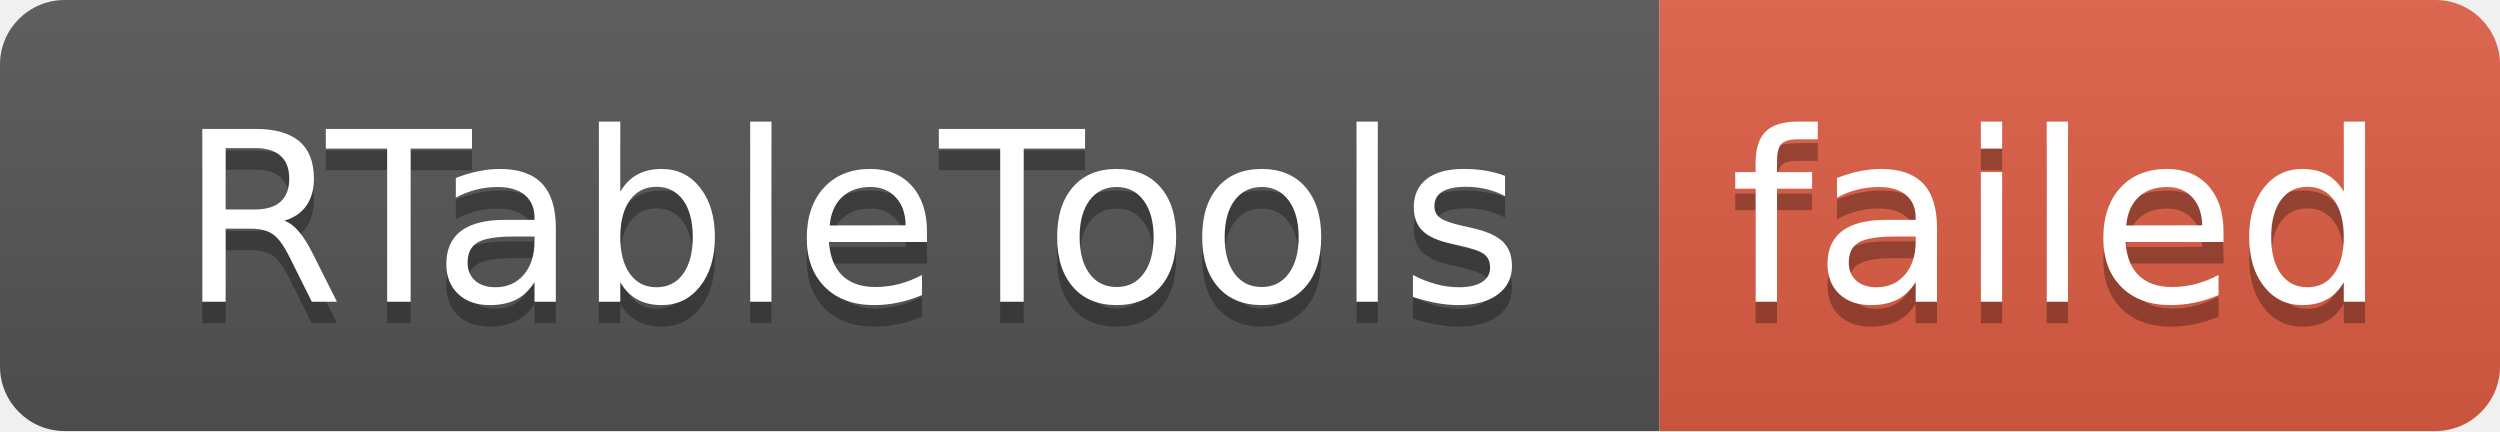
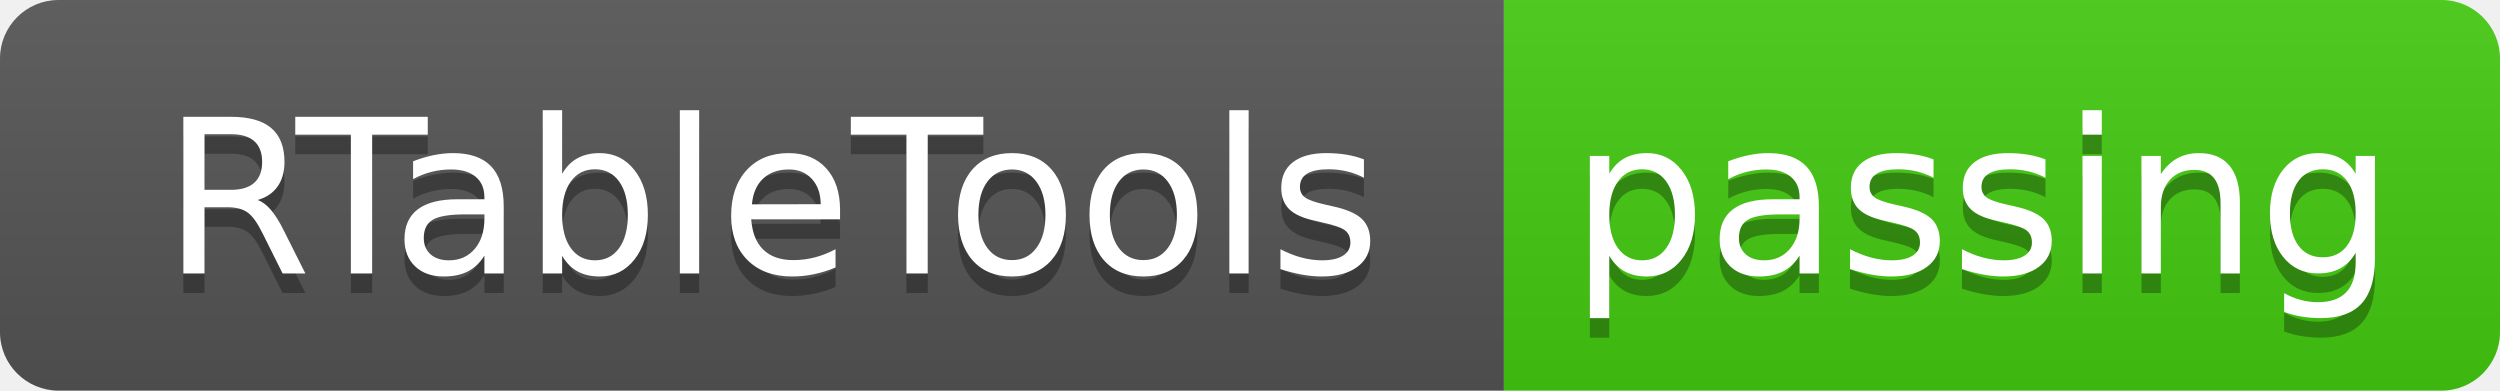
- <svg xmlns="http://www.w3.org/2000/svg" width="116" height="20" role="img" aria-label="RTableTools: failed">
+ <svg xmlns="http://www.w3.org/2000/svg" width="128" height="20" role="img" aria-label="RTableTools: passing">
  <linearGradient id="s" x2="0" y2="100%">
    <stop offset="0" stop-color="#bbb" stop-opacity=".1" />
    <stop offset="1" stop-opacity=".1" />
  </linearGradient>
  <clipPath id="r">
-     <rect width="116" height="20" rx="3" fill="#fff" />
+     <rect width="128" height="20" rx="3" fill="#fff" />
  </clipPath>
  <g clip-path="url(#r)">
    <rect width="77" height="20" fill="#555" />
-     <rect x="77" width="39" height="20" fill="#e05d44" />
-     <rect width="116" height="20" fill="url(#s)" />
+     <rect x="77" width="51" height="20" fill="#4c1" />
+     <rect width="128" height="20" fill="url(#s)" />
  </g>
  <g fill="#fff" text-anchor="middle" font-family="Verdana,Geneva,DejaVu Sans,sans-serif" text-rendering="geometricPrecision" font-size="110">
    <text aria-hidden="true" x="395" y="150" fill="#010101" fill-opacity=".3" transform="scale(.1)" textLength="670">RTableTools</text>
    <text x="395" y="140" transform="scale(.1)" fill="#fff" textLength="670">RTableTools</text>
-     <text aria-hidden="true" x="955" y="150" fill="#010101" fill-opacity=".3" transform="scale(.1)" textLength="290">failed</text>
-     <text x="955" y="140" transform="scale(.1)" fill="#fff" textLength="290">failed</text>
+     <text aria-hidden="true" x="1015" y="150" fill="#010101" fill-opacity=".3" transform="scale(.1)" textLength="410">passing</text>
+     <text x="1015" y="140" transform="scale(.1)" fill="#fff" textLength="410">passing</text>
  </g>
</svg>
